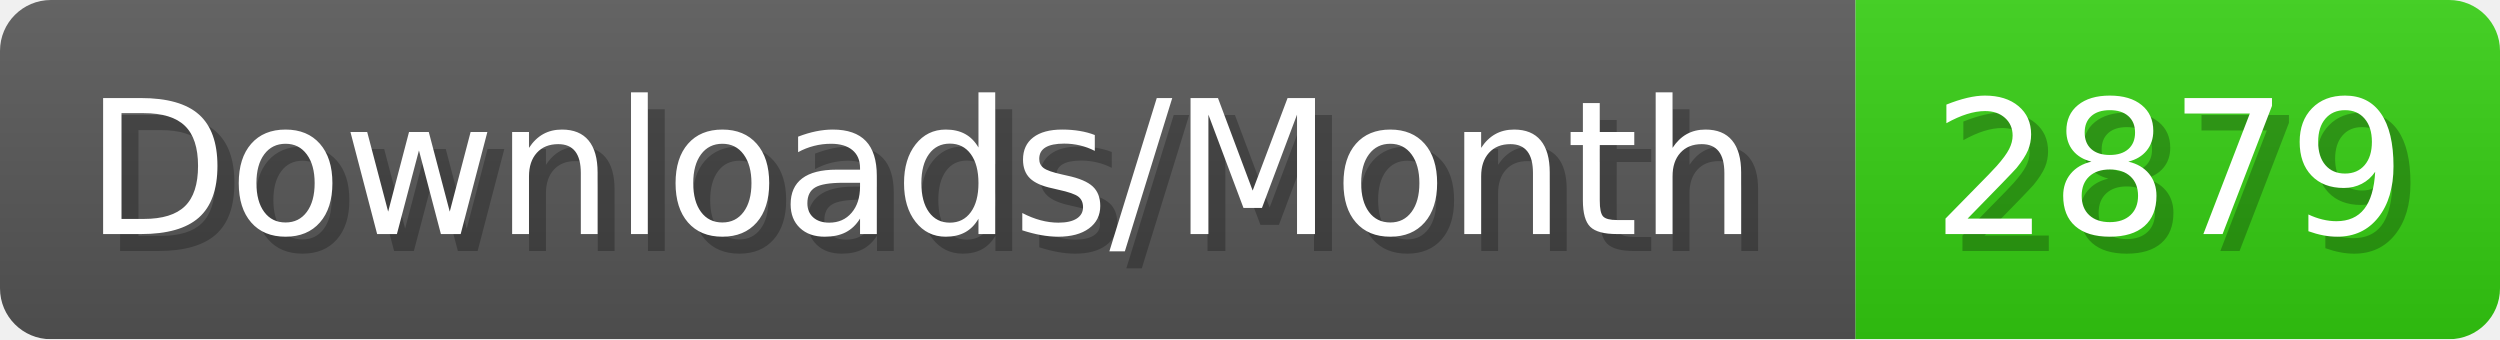
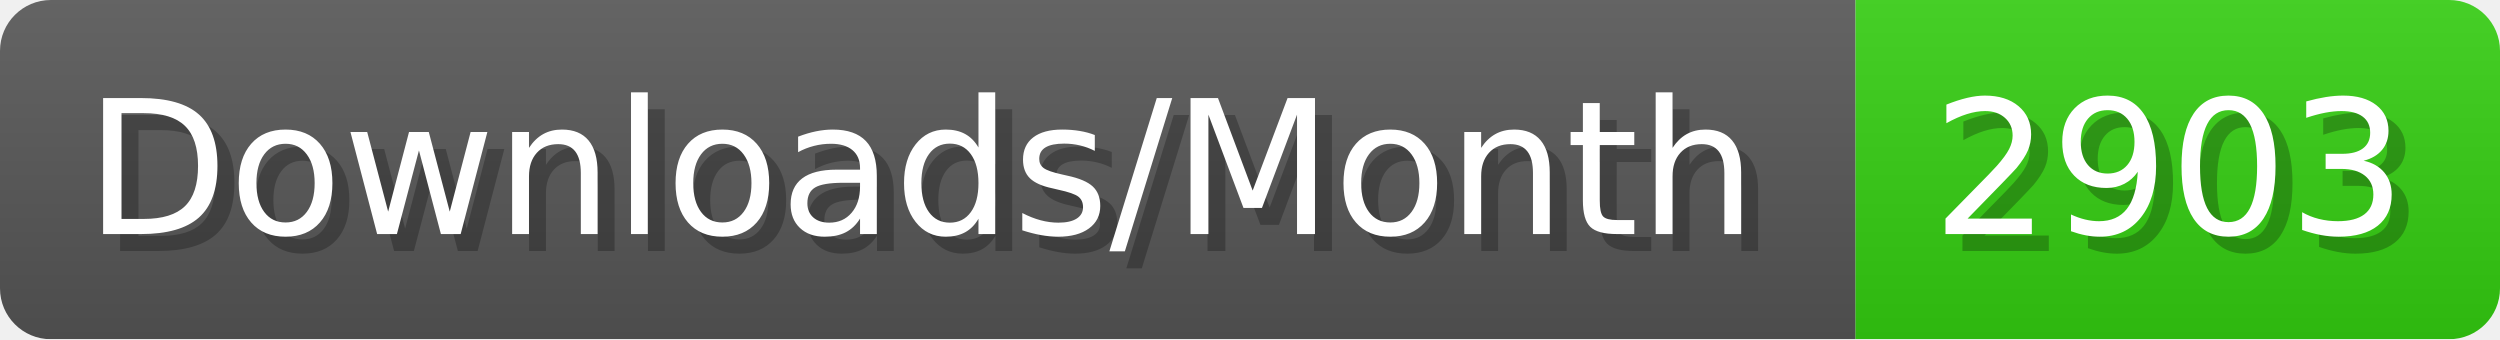
- <svg xmlns="http://www.w3.org/2000/svg" width="147.4" height="20" viewBox="0 0 1474 200" role="img" aria-label="Downloads/Month: 2879">
+ <svg xmlns="http://www.w3.org/2000/svg" width="147.4" height="20" viewBox="0 0 1474 200" role="img" aria-label="Downloads/Month: 2903">
  <linearGradient id="YlXUI" x2="0" y2="100%">
    <stop offset="0" stop-opacity=".1" stop-color="#EEE" />
    <stop offset="1" stop-opacity=".1" />
  </linearGradient>
  <mask id="JHhop">
    <rect width="1474" height="200" rx="30" fill="#FFF" />
  </mask>
  <g mask="url(#JHhop)">
    <rect width="1094" height="200" fill="#555" />
    <rect width="380" height="200" fill="#3C1" x="1094" />
    <rect width="1474" height="200" fill="url(#YlXUI)" />
  </g>
  <g aria-hidden="true" fill="#fff" text-anchor="start" font-family="Verdana,DejaVu Sans,sans-serif" font-size="110">
    <text x="60" y="148" textLength="994" fill="#000" opacity="0.25">Downloads/Month</text>
    <text x="50" y="138" textLength="994">Downloads/Month</text>
-     <text x="1149" y="148" textLength="280" fill="#000" opacity="0.25">2879</text>
-     <text x="1139" y="138" textLength="280">2879</text>
+     <text x="1149" y="148" textLength="280" fill="#000" opacity="0.25">2903</text>
+     <text x="1139" y="138" textLength="280">2903</text>
  </g>
</svg>
